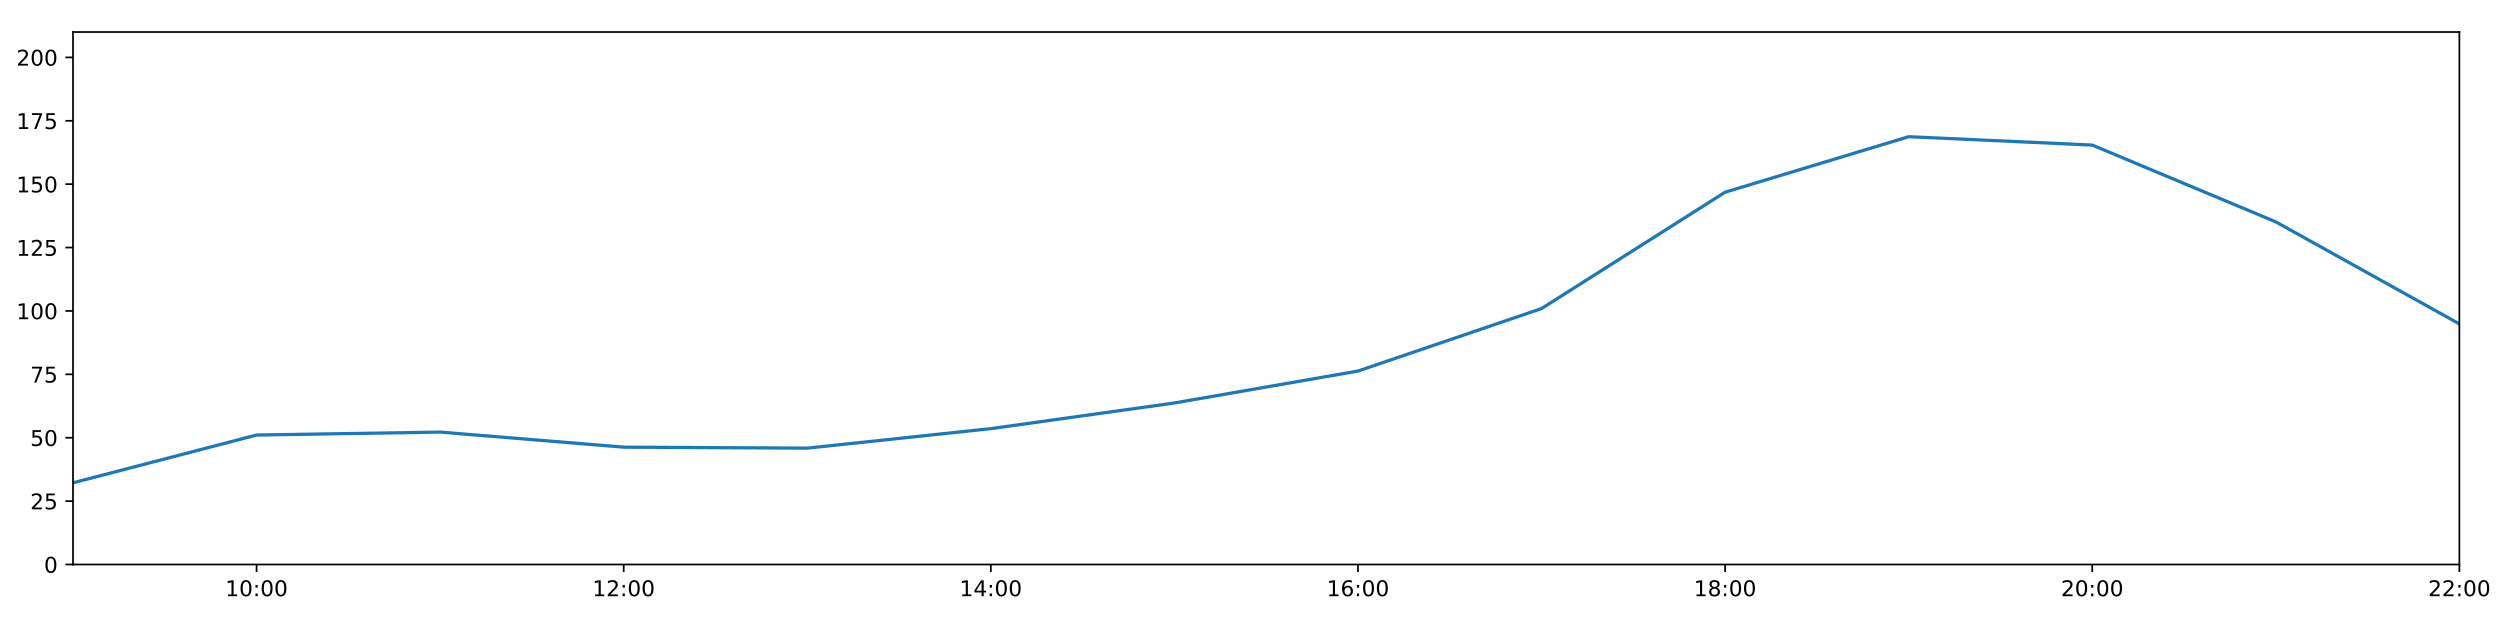
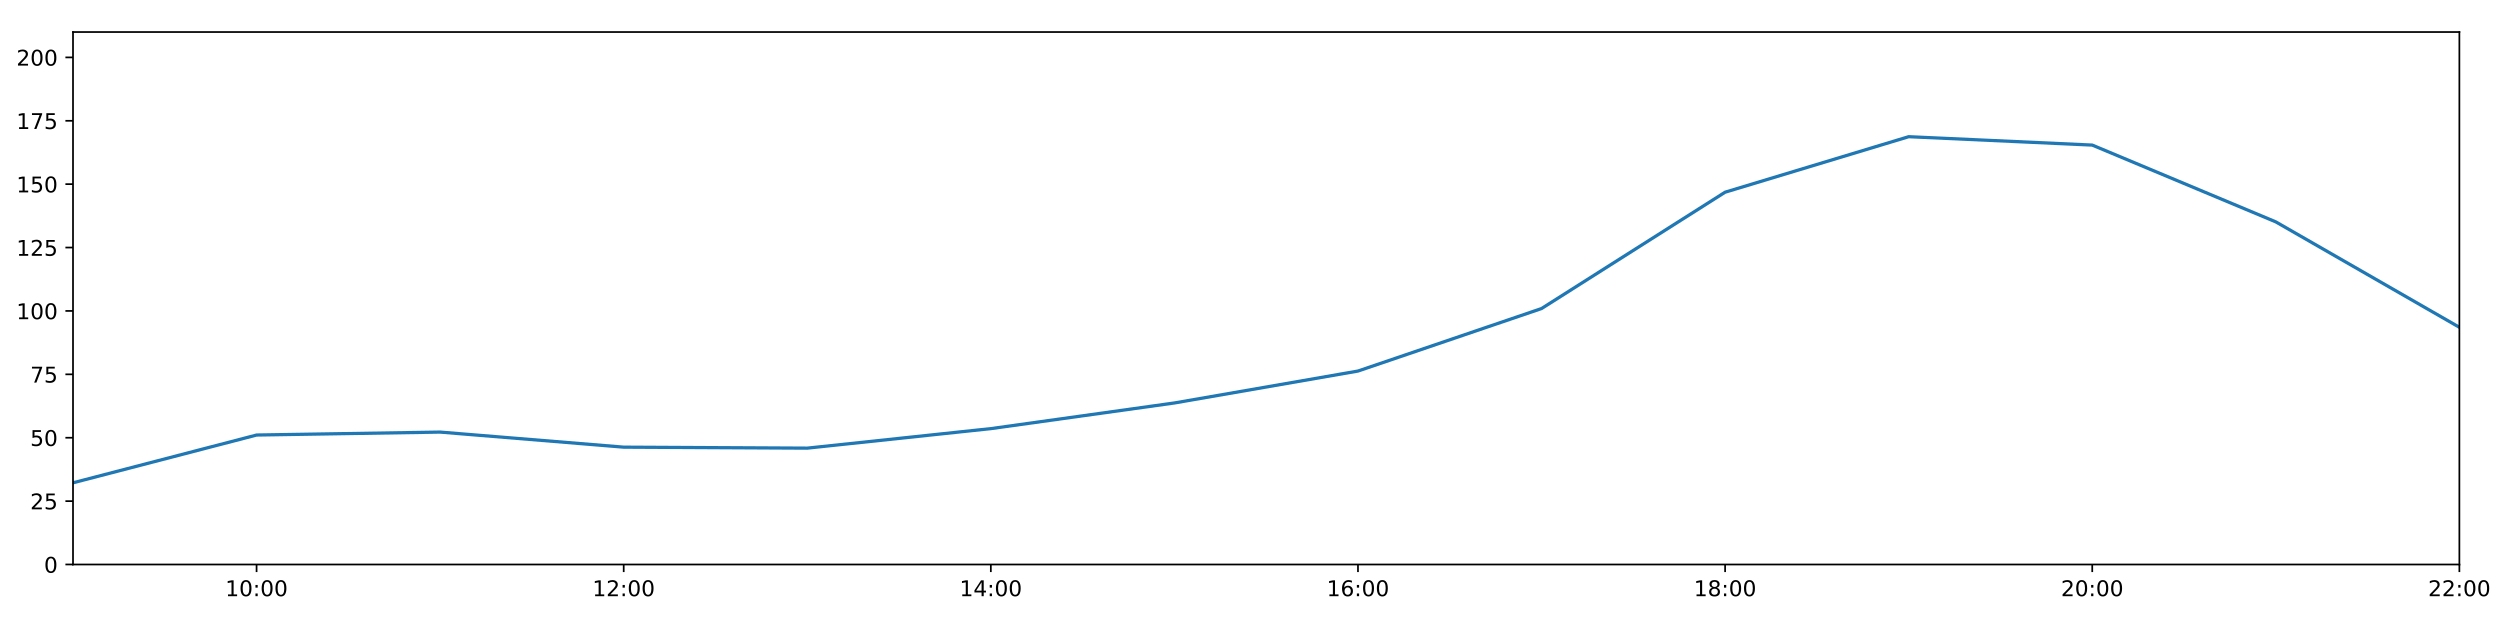
<svg xmlns="http://www.w3.org/2000/svg" xmlns:xlink="http://www.w3.org/1999/xlink" height="288pt" version="1.1" viewBox="0 0 1152 288" width="1152pt">
  <defs>
    <style type="text/css">
*{stroke-linecap:butt;stroke-linejoin:round;}
  </style>
  </defs>
  <g id="figure_1">
    <g id="patch_1">
      <path d="M 0 288  L 1152 288  L 1152 0  L 0 0  z " style="fill:#ffffff;" />
    </g>
    <g id="axes_1">
      <g id="patch_2">
        <path d="M 33.64 260.12  L 1133.28 260.12  L 1133.28 14.76  L 33.64 14.76  z " style="fill:#ffffff;" />
      </g>
      <g id="matplotlib.axis_1">
        <g id="xtick_1">
          <g id="line2d_1">
            <defs>
-               <path d="M 0 0  L 0 3.5  " id="mb2f6dfc4e3" style="stroke:#000000;stroke-width:0.8;" />
-             </defs>
-             <g>
-               <use style="stroke:#000000;stroke-width:0.8;" x="118.228" xlink:href="#mb2f6dfc4e3" y="260.12" />
+               <path d="M 0 0  L 0 3.5  " id="mfce165ba75" style="stroke:#000000;stroke-width:0.8;" />
+             </defs>
+             <g>
+               <use style="stroke:#000000;stroke-width:0.8;" x="118.228" xlink:href="#mfce165ba75" y="260.12" />
            </g>
          </g>
          <g id="text_1">
            <defs>
              <path d="M 12.406 8.297  L 28.516 8.297  L 28.516 63.922  L 10.984 60.406  L 10.984 69.391  L 28.422 72.906  L 38.281 72.906  L 38.281 8.297  L 54.391 8.297  L 54.391 0  L 12.406 0  z " id="DejaVuSans-49" />
              <path d="M 31.781 66.406  Q 24.172 66.406 20.328 58.906  Q 16.5 51.422 16.5 36.375  Q 16.5 21.391 20.328 13.891  Q 24.172 6.391 31.781 6.391  Q 39.453 6.391 43.281 13.891  Q 47.125 21.391 47.125 36.375  Q 47.125 51.422 43.281 58.906  Q 39.453 66.406 31.781 66.406  z M 31.781 74.219  Q 44.047 74.219 50.516 64.516  Q 56.984 54.828 56.984 36.375  Q 56.984 17.969 50.516 8.266  Q 44.047 -1.422 31.781 -1.422  Q 19.531 -1.422 13.062 8.266  Q 6.594 17.969 6.594 36.375  Q 6.594 54.828 13.062 64.516  Q 19.531 74.219 31.781 74.219  z " id="DejaVuSans-48" />
              <path d="M 11.719 12.406  L 22.016 12.406  L 22.016 0  L 11.719 0  z M 11.719 51.703  L 22.016 51.703  L 22.016 39.312  L 11.719 39.312  z " id="DejaVuSans-58" />
            </defs>
            <g transform="translate(103.8183 274.7184)scale(0.1 -0.1)">
              <use xlink:href="#DejaVuSans-49" />
              <use x="63.623" xlink:href="#DejaVuSans-48" />
              <use x="127.246" xlink:href="#DejaVuSans-58" />
              <use x="160.938" xlink:href="#DejaVuSans-48" />
              <use x="224.561" xlink:href="#DejaVuSans-48" />
            </g>
          </g>
        </g>
        <g id="xtick_2">
          <g id="line2d_2">
            <g>
-               <use style="stroke:#000000;stroke-width:0.8;" x="287.403" xlink:href="#mb2f6dfc4e3" y="260.12" />
+               <use style="stroke:#000000;stroke-width:0.8;" x="287.403" xlink:href="#mfce165ba75" y="260.12" />
            </g>
          </g>
          <g id="text_2">
            <defs>
              <path d="M 19.188 8.297  L 53.609 8.297  L 53.609 0  L 7.328 0  L 7.328 8.297  Q 12.938 14.109 22.625 23.891  Q 32.328 33.688 34.812 36.531  Q 39.547 41.844 41.422 45.531  Q 43.312 49.219 43.312 52.781  Q 43.312 58.594 39.234 62.25  Q 35.156 65.922 28.609 65.922  Q 23.969 65.922 18.812 64.312  Q 13.672 62.703 7.812 59.422  L 7.812 69.391  Q 13.766 71.781 18.938 73  Q 24.125 74.219 28.422 74.219  Q 39.75 74.219 46.484 68.547  Q 53.219 62.891 53.219 53.422  Q 53.219 48.922 51.531 44.891  Q 49.859 40.875 45.406 35.406  Q 44.188 33.984 37.641 27.219  Q 31.109 20.453 19.188 8.297  z " id="DejaVuSans-50" />
            </defs>
            <g transform="translate(272.9937 274.7184)scale(0.1 -0.1)">
              <use xlink:href="#DejaVuSans-49" />
              <use x="63.623" xlink:href="#DejaVuSans-50" />
              <use x="127.246" xlink:href="#DejaVuSans-58" />
              <use x="160.938" xlink:href="#DejaVuSans-48" />
              <use x="224.561" xlink:href="#DejaVuSans-48" />
            </g>
          </g>
        </g>
        <g id="xtick_3">
          <g id="line2d_3">
            <g>
-               <use style="stroke:#000000;stroke-width:0.8;" x="456.578" xlink:href="#mb2f6dfc4e3" y="260.12" />
+               <use style="stroke:#000000;stroke-width:0.8;" x="456.578" xlink:href="#mfce165ba75" y="260.12" />
            </g>
          </g>
          <g id="text_3">
            <defs>
              <path d="M 37.797 64.312  L 12.891 25.391  L 37.797 25.391  z M 35.203 72.906  L 47.609 72.906  L 47.609 25.391  L 58.016 25.391  L 58.016 17.188  L 47.609 17.188  L 47.609 0  L 37.797 0  L 37.797 17.188  L 4.891 17.188  L 4.891 26.703  z " id="DejaVuSans-52" />
            </defs>
            <g transform="translate(442.1691 274.7184)scale(0.1 -0.1)">
              <use xlink:href="#DejaVuSans-49" />
              <use x="63.623" xlink:href="#DejaVuSans-52" />
              <use x="127.246" xlink:href="#DejaVuSans-58" />
              <use x="160.938" xlink:href="#DejaVuSans-48" />
              <use x="224.561" xlink:href="#DejaVuSans-48" />
            </g>
          </g>
        </g>
        <g id="xtick_4">
          <g id="line2d_4">
            <g>
-               <use style="stroke:#000000;stroke-width:0.8;" x="625.754" xlink:href="#mb2f6dfc4e3" y="260.12" />
+               <use style="stroke:#000000;stroke-width:0.8;" x="625.754" xlink:href="#mfce165ba75" y="260.12" />
            </g>
          </g>
          <g id="text_4">
            <defs>
              <path d="M 33.016 40.375  Q 26.375 40.375 22.484 35.828  Q 18.609 31.297 18.609 23.391  Q 18.609 15.531 22.484 10.953  Q 26.375 6.391 33.016 6.391  Q 39.656 6.391 43.531 10.953  Q 47.406 15.531 47.406 23.391  Q 47.406 31.297 43.531 35.828  Q 39.656 40.375 33.016 40.375  z M 52.594 71.297  L 52.594 62.312  Q 48.875 64.062 45.094 64.984  Q 41.312 65.922 37.594 65.922  Q 27.828 65.922 22.672 59.328  Q 17.531 52.734 16.797 39.406  Q 19.672 43.656 24.016 45.922  Q 28.375 48.188 33.594 48.188  Q 44.578 48.188 50.953 41.516  Q 57.328 34.859 57.328 23.391  Q 57.328 12.156 50.688 5.359  Q 44.047 -1.422 33.016 -1.422  Q 20.359 -1.422 13.672 8.266  Q 6.984 17.969 6.984 36.375  Q 6.984 53.656 15.188 63.938  Q 23.391 74.219 37.203 74.219  Q 40.922 74.219 44.703 73.484  Q 48.484 72.75 52.594 71.297  z " id="DejaVuSans-54" />
            </defs>
            <g transform="translate(611.3445 274.7184)scale(0.1 -0.1)">
              <use xlink:href="#DejaVuSans-49" />
              <use x="63.623" xlink:href="#DejaVuSans-54" />
              <use x="127.246" xlink:href="#DejaVuSans-58" />
              <use x="160.938" xlink:href="#DejaVuSans-48" />
              <use x="224.561" xlink:href="#DejaVuSans-48" />
            </g>
          </g>
        </g>
        <g id="xtick_5">
          <g id="line2d_5">
            <g>
-               <use style="stroke:#000000;stroke-width:0.8;" x="794.929" xlink:href="#mb2f6dfc4e3" y="260.12" />
+               <use style="stroke:#000000;stroke-width:0.8;" x="794.929" xlink:href="#mfce165ba75" y="260.12" />
            </g>
          </g>
          <g id="text_5">
            <defs>
              <path d="M 31.781 34.625  Q 24.75 34.625 20.719 30.859  Q 16.703 27.094 16.703 20.516  Q 16.703 13.922 20.719 10.156  Q 24.75 6.391 31.781 6.391  Q 38.812 6.391 42.859 10.172  Q 46.922 13.969 46.922 20.516  Q 46.922 27.094 42.891 30.859  Q 38.875 34.625 31.781 34.625  z M 21.922 38.812  Q 15.578 40.375 12.031 44.719  Q 8.5 49.078 8.5 55.328  Q 8.5 64.062 14.719 69.141  Q 20.953 74.219 31.781 74.219  Q 42.672 74.219 48.875 69.141  Q 55.078 64.062 55.078 55.328  Q 55.078 49.078 51.531 44.719  Q 48 40.375 41.703 38.812  Q 48.828 37.156 52.797 32.312  Q 56.781 27.484 56.781 20.516  Q 56.781 9.906 50.312 4.234  Q 43.844 -1.422 31.781 -1.422  Q 19.734 -1.422 13.25 4.234  Q 6.781 9.906 6.781 20.516  Q 6.781 27.484 10.781 32.312  Q 14.797 37.156 21.922 38.812  z M 18.312 54.391  Q 18.312 48.734 21.844 45.562  Q 25.391 42.391 31.781 42.391  Q 38.141 42.391 41.719 45.562  Q 45.312 48.734 45.312 54.391  Q 45.312 60.062 41.719 63.234  Q 38.141 66.406 31.781 66.406  Q 25.391 66.406 21.844 63.234  Q 18.312 60.062 18.312 54.391  z " id="DejaVuSans-56" />
            </defs>
            <g transform="translate(780.5199 274.7184)scale(0.1 -0.1)">
              <use xlink:href="#DejaVuSans-49" />
              <use x="63.623" xlink:href="#DejaVuSans-56" />
              <use x="127.246" xlink:href="#DejaVuSans-58" />
              <use x="160.938" xlink:href="#DejaVuSans-48" />
              <use x="224.561" xlink:href="#DejaVuSans-48" />
            </g>
          </g>
        </g>
        <g id="xtick_6">
          <g id="line2d_6">
            <g>
-               <use style="stroke:#000000;stroke-width:0.8;" x="964.105" xlink:href="#mb2f6dfc4e3" y="260.12" />
+               <use style="stroke:#000000;stroke-width:0.8;" x="964.105" xlink:href="#mfce165ba75" y="260.12" />
            </g>
          </g>
          <g id="text_6">
            <g transform="translate(949.6952 274.7184)scale(0.1 -0.1)">
              <use xlink:href="#DejaVuSans-50" />
              <use x="63.623" xlink:href="#DejaVuSans-48" />
              <use x="127.246" xlink:href="#DejaVuSans-58" />
              <use x="160.938" xlink:href="#DejaVuSans-48" />
              <use x="224.561" xlink:href="#DejaVuSans-48" />
            </g>
          </g>
        </g>
        <g id="xtick_7">
          <g id="line2d_7">
            <g>
-               <use style="stroke:#000000;stroke-width:0.8;" x="1133.28" xlink:href="#mb2f6dfc4e3" y="260.12" />
+               <use style="stroke:#000000;stroke-width:0.8;" x="1133.28" xlink:href="#mfce165ba75" y="260.12" />
            </g>
          </g>
          <g id="text_7">
            <g transform="translate(1118.871 274.7184)scale(0.1 -0.1)">
              <use xlink:href="#DejaVuSans-50" />
              <use x="63.623" xlink:href="#DejaVuSans-50" />
              <use x="127.246" xlink:href="#DejaVuSans-58" />
              <use x="160.938" xlink:href="#DejaVuSans-48" />
              <use x="224.561" xlink:href="#DejaVuSans-48" />
            </g>
          </g>
        </g>
      </g>
      <g id="matplotlib.axis_2">
        <g id="ytick_1">
          <g id="line2d_8">
            <defs>
-               <path d="M 0 0  L -3.5 0  " id="md0fe2c3e11" style="stroke:#000000;stroke-width:0.8;" />
-             </defs>
-             <g>
-               <use style="stroke:#000000;stroke-width:0.8;" x="33.64" xlink:href="#md0fe2c3e11" y="260.12" />
+               <path d="M 0 0  L -3.5 0  " id="m58e3e7e99c" style="stroke:#000000;stroke-width:0.8;" />
+             </defs>
+             <g>
+               <use style="stroke:#000000;stroke-width:0.8;" x="33.64" xlink:href="#m58e3e7e99c" y="260.12" />
            </g>
          </g>
          <g id="text_8">
            <g transform="translate(20.2775 263.9192)scale(0.1 -0.1)">
              <use xlink:href="#DejaVuSans-48" />
            </g>
          </g>
        </g>
        <g id="ytick_2">
          <g id="line2d_9">
            <g>
-               <use style="stroke:#000000;stroke-width:0.8;" x="33.64" xlink:href="#md0fe2c3e11" y="230.91" />
+               <use style="stroke:#000000;stroke-width:0.8;" x="33.64" xlink:href="#m58e3e7e99c" y="230.91" />
            </g>
          </g>
          <g id="text_9">
            <defs>
              <path d="M 10.797 72.906  L 49.516 72.906  L 49.516 64.594  L 19.828 64.594  L 19.828 46.734  Q 21.969 47.469 24.109 47.828  Q 26.266 48.188 28.422 48.188  Q 40.625 48.188 47.75 41.5  Q 54.891 34.812 54.891 23.391  Q 54.891 11.625 47.562 5.094  Q 40.234 -1.422 26.906 -1.422  Q 22.312 -1.422 17.547 -0.641  Q 12.797 0.141 7.719 1.703  L 7.719 11.625  Q 12.109 9.234 16.797 8.062  Q 21.484 6.891 26.703 6.891  Q 35.156 6.891 40.078 11.328  Q 45.016 15.766 45.016 23.391  Q 45.016 31 40.078 35.438  Q 35.156 39.891 26.703 39.891  Q 22.75 39.891 18.812 39.016  Q 14.891 38.141 10.797 36.281  z " id="DejaVuSans-53" />
            </defs>
            <g transform="translate(13.915 234.7097)scale(0.1 -0.1)">
              <use xlink:href="#DejaVuSans-50" />
              <use x="63.623" xlink:href="#DejaVuSans-53" />
            </g>
          </g>
        </g>
        <g id="ytick_3">
          <g id="line2d_10">
            <g>
-               <use style="stroke:#000000;stroke-width:0.8;" x="33.64" xlink:href="#md0fe2c3e11" y="201.701" />
+               <use style="stroke:#000000;stroke-width:0.8;" x="33.64" xlink:href="#m58e3e7e99c" y="201.701" />
            </g>
          </g>
          <g id="text_10">
            <g transform="translate(13.915 205.5002)scale(0.1 -0.1)">
              <use xlink:href="#DejaVuSans-53" />
              <use x="63.623" xlink:href="#DejaVuSans-48" />
            </g>
          </g>
        </g>
        <g id="ytick_4">
          <g id="line2d_11">
            <g>
-               <use style="stroke:#000000;stroke-width:0.8;" x="33.64" xlink:href="#md0fe2c3e11" y="172.491" />
+               <use style="stroke:#000000;stroke-width:0.8;" x="33.64" xlink:href="#m58e3e7e99c" y="172.491" />
            </g>
          </g>
          <g id="text_11">
            <defs>
              <path d="M 8.203 72.906  L 55.078 72.906  L 55.078 68.703  L 28.609 0  L 18.312 0  L 43.219 64.594  L 8.203 64.594  z " id="DejaVuSans-55" />
            </defs>
            <g transform="translate(13.915 176.2906)scale(0.1 -0.1)">
              <use xlink:href="#DejaVuSans-55" />
              <use x="63.623" xlink:href="#DejaVuSans-53" />
            </g>
          </g>
        </g>
        <g id="ytick_5">
          <g id="line2d_12">
            <g>
-               <use style="stroke:#000000;stroke-width:0.8;" x="33.64" xlink:href="#md0fe2c3e11" y="143.282" />
+               <use style="stroke:#000000;stroke-width:0.8;" x="33.64" xlink:href="#m58e3e7e99c" y="143.282" />
            </g>
          </g>
          <g id="text_12">
            <g transform="translate(7.5525 147.0811)scale(0.1 -0.1)">
              <use xlink:href="#DejaVuSans-49" />
              <use x="63.623" xlink:href="#DejaVuSans-48" />
              <use x="127.246" xlink:href="#DejaVuSans-48" />
            </g>
          </g>
        </g>
        <g id="ytick_6">
          <g id="line2d_13">
            <g>
-               <use style="stroke:#000000;stroke-width:0.8;" x="33.64" xlink:href="#md0fe2c3e11" y="114.072" />
+               <use style="stroke:#000000;stroke-width:0.8;" x="33.64" xlink:href="#m58e3e7e99c" y="114.072" />
            </g>
          </g>
          <g id="text_13">
            <g transform="translate(7.5525 117.8716)scale(0.1 -0.1)">
              <use xlink:href="#DejaVuSans-49" />
              <use x="63.623" xlink:href="#DejaVuSans-50" />
              <use x="127.246" xlink:href="#DejaVuSans-53" />
            </g>
          </g>
        </g>
        <g id="ytick_7">
          <g id="line2d_14">
            <g>
-               <use style="stroke:#000000;stroke-width:0.8;" x="33.64" xlink:href="#md0fe2c3e11" y="84.863" />
+               <use style="stroke:#000000;stroke-width:0.8;" x="33.64" xlink:href="#m58e3e7e99c" y="84.863" />
            </g>
          </g>
          <g id="text_14">
            <g transform="translate(7.5525 88.66208)scale(0.1 -0.1)">
              <use xlink:href="#DejaVuSans-49" />
              <use x="63.623" xlink:href="#DejaVuSans-53" />
              <use x="127.246" xlink:href="#DejaVuSans-48" />
            </g>
          </g>
        </g>
        <g id="ytick_8">
          <g id="line2d_15">
            <g>
-               <use style="stroke:#000000;stroke-width:0.8;" x="33.64" xlink:href="#md0fe2c3e11" y="55.653" />
+               <use style="stroke:#000000;stroke-width:0.8;" x="33.64" xlink:href="#m58e3e7e99c" y="55.653" />
            </g>
          </g>
          <g id="text_15">
            <g transform="translate(7.5525 59.45255)scale(0.1 -0.1)">
              <use xlink:href="#DejaVuSans-49" />
              <use x="63.623" xlink:href="#DejaVuSans-55" />
              <use x="127.246" xlink:href="#DejaVuSans-53" />
            </g>
          </g>
        </g>
        <g id="ytick_9">
          <g id="line2d_16">
            <g>
-               <use style="stroke:#000000;stroke-width:0.8;" x="33.64" xlink:href="#md0fe2c3e11" y="26.444" />
+               <use style="stroke:#000000;stroke-width:0.8;" x="33.64" xlink:href="#m58e3e7e99c" y="26.444" />
            </g>
          </g>
          <g id="text_16">
            <g transform="translate(7.5525 30.24303)scale(0.1 -0.1)">
              <use xlink:href="#DejaVuSans-50" />
              <use x="63.623" xlink:href="#DejaVuSans-48" />
              <use x="127.246" xlink:href="#DejaVuSans-48" />
            </g>
          </g>
        </g>
      </g>
      <g id="line2d_17">
-         <path clip-path="url(#p5732cd83ca)" d="M 33.64 222.472  L 118.228 200.46  L 202.815 199.105  L 287.403 206.05  L 371.991 206.504  L 456.578 197.509  L 541.166 185.687  L 625.754 170.979  L 710.342 142.178  L 794.929 88.563  L 879.517 62.988  L 964.105 66.856  L 1048.692 102.243  L 1133.28 149.261  " style="fill:none;stroke:#1f77b4;stroke-linecap:square;stroke-width:1.5;" />
+         <path clip-path="url(#p6d9941150b)" d="M 33.64 222.472  L 118.228 200.46  L 202.815 199.105  L 287.403 206.05  L 371.991 206.504  L 456.578 197.509  L 541.166 185.687  L 625.754 170.979  L 710.342 142.178  L 794.929 88.563  L 879.517 62.988  L 964.105 66.856  L 1048.692 102.243  L 1133.28 150.811  " style="fill:none;stroke:#1f77b4;stroke-linecap:square;stroke-width:1.5;" />
      </g>
      <g id="patch_3">
        <path d="M 33.64 260.12  L 33.64 14.76  " style="fill:none;stroke:#000000;stroke-linecap:square;stroke-linejoin:miter;stroke-width:0.8;" />
      </g>
      <g id="patch_4">
        <path d="M 1133.28 260.12  L 1133.28 14.76  " style="fill:none;stroke:#000000;stroke-linecap:square;stroke-linejoin:miter;stroke-width:0.8;" />
      </g>
      <g id="patch_5">
        <path d="M 33.64 260.12  L 1133.28 260.12  " style="fill:none;stroke:#000000;stroke-linecap:square;stroke-linejoin:miter;stroke-width:0.8;" />
      </g>
      <g id="patch_6">
        <path d="M 33.64 14.76  L 1133.28 14.76  " style="fill:none;stroke:#000000;stroke-linecap:square;stroke-linejoin:miter;stroke-width:0.8;" />
      </g>
    </g>
  </g>
  <defs>
-     <clipPath id="p5732cd83ca">
+     <clipPath id="p6d9941150b">
      <rect height="245.36" width="1099.64" x="33.64" y="14.76" />
    </clipPath>
  </defs>
</svg>
